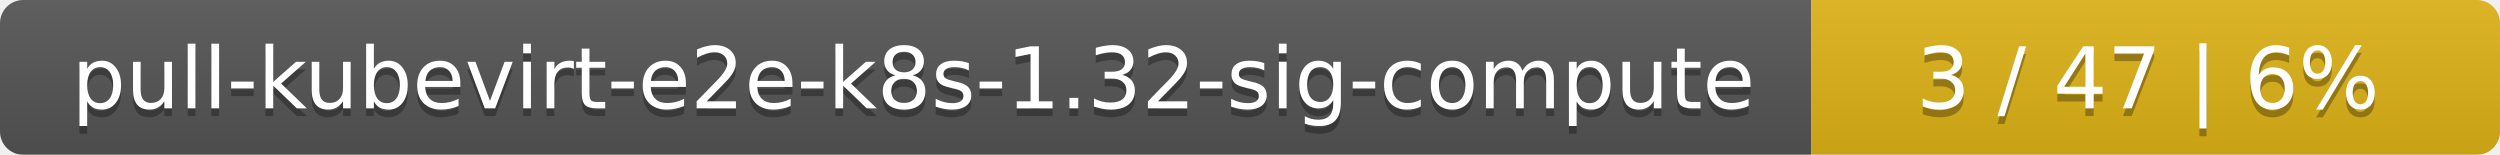
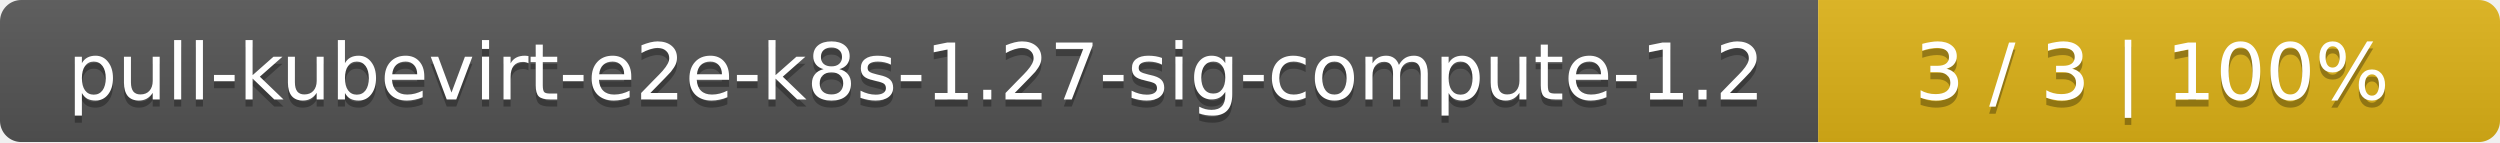
- <svg xmlns="http://www.w3.org/2000/svg" width="323" height="20">
+ <svg xmlns="http://www.w3.org/2000/svg" width="352" height="20">
  <linearGradient id="smooth" x2="0" y2="100%">
    <stop offset="0" stop-color="#bbb" stop-opacity=".1" />
    <stop offset="1" stop-opacity=".1" />
  </linearGradient>
  <mask id="round">
-     <rect width="323" height="20" rx="3" fill="#fff" />
+     <rect width="352" height="20" rx="3" fill="#fff" />
  </mask>
  <g mask="url(#round)">
-     <rect width="234" height="20" fill="#555" />
-     <rect x="234" width="89" height="20" fill="#dfb317" />
-     <rect width="323" height="20" fill="url(#smooth)" />
+     <rect width="256" height="20" fill="#555" />
+     <rect x="256" width="96" height="20" fill="#dfb317" />
+     <rect width="352" height="20" fill="url(#smooth)" />
  </g>
  <g fill="#fff" text-anchor="middle" font-family="DejaVu Sans,Verdana,Geneva,sans-serif" font-size="11">
-     <text x="118" y="15" fill="#010101" fill-opacity=".3">pull-kubevirt-e2e-k8s-1.32-sig-compute</text>
-     <text x="118" y="14">pull-kubevirt-e2e-k8s-1.32-sig-compute</text>
-     <text x="277.5" y="15" fill="#010101" fill-opacity=".3">3 / 47    |    6%</text>
-     <text x="277.5" y="14">3 / 47    |    6%</text>
+     <text x="129" y="15" fill="#010101" fill-opacity=".3">pull-kubevirt-e2e-k8s-1.27-sig-compute-1.2</text>
+     <text x="129" y="14">pull-kubevirt-e2e-k8s-1.27-sig-compute-1.2</text>
+     <text x="303" y="15" fill="#010101" fill-opacity=".3">3 / 3    |    100%</text>
+     <text x="303" y="14">3 / 3    |    100%</text>
  </g>
</svg>
